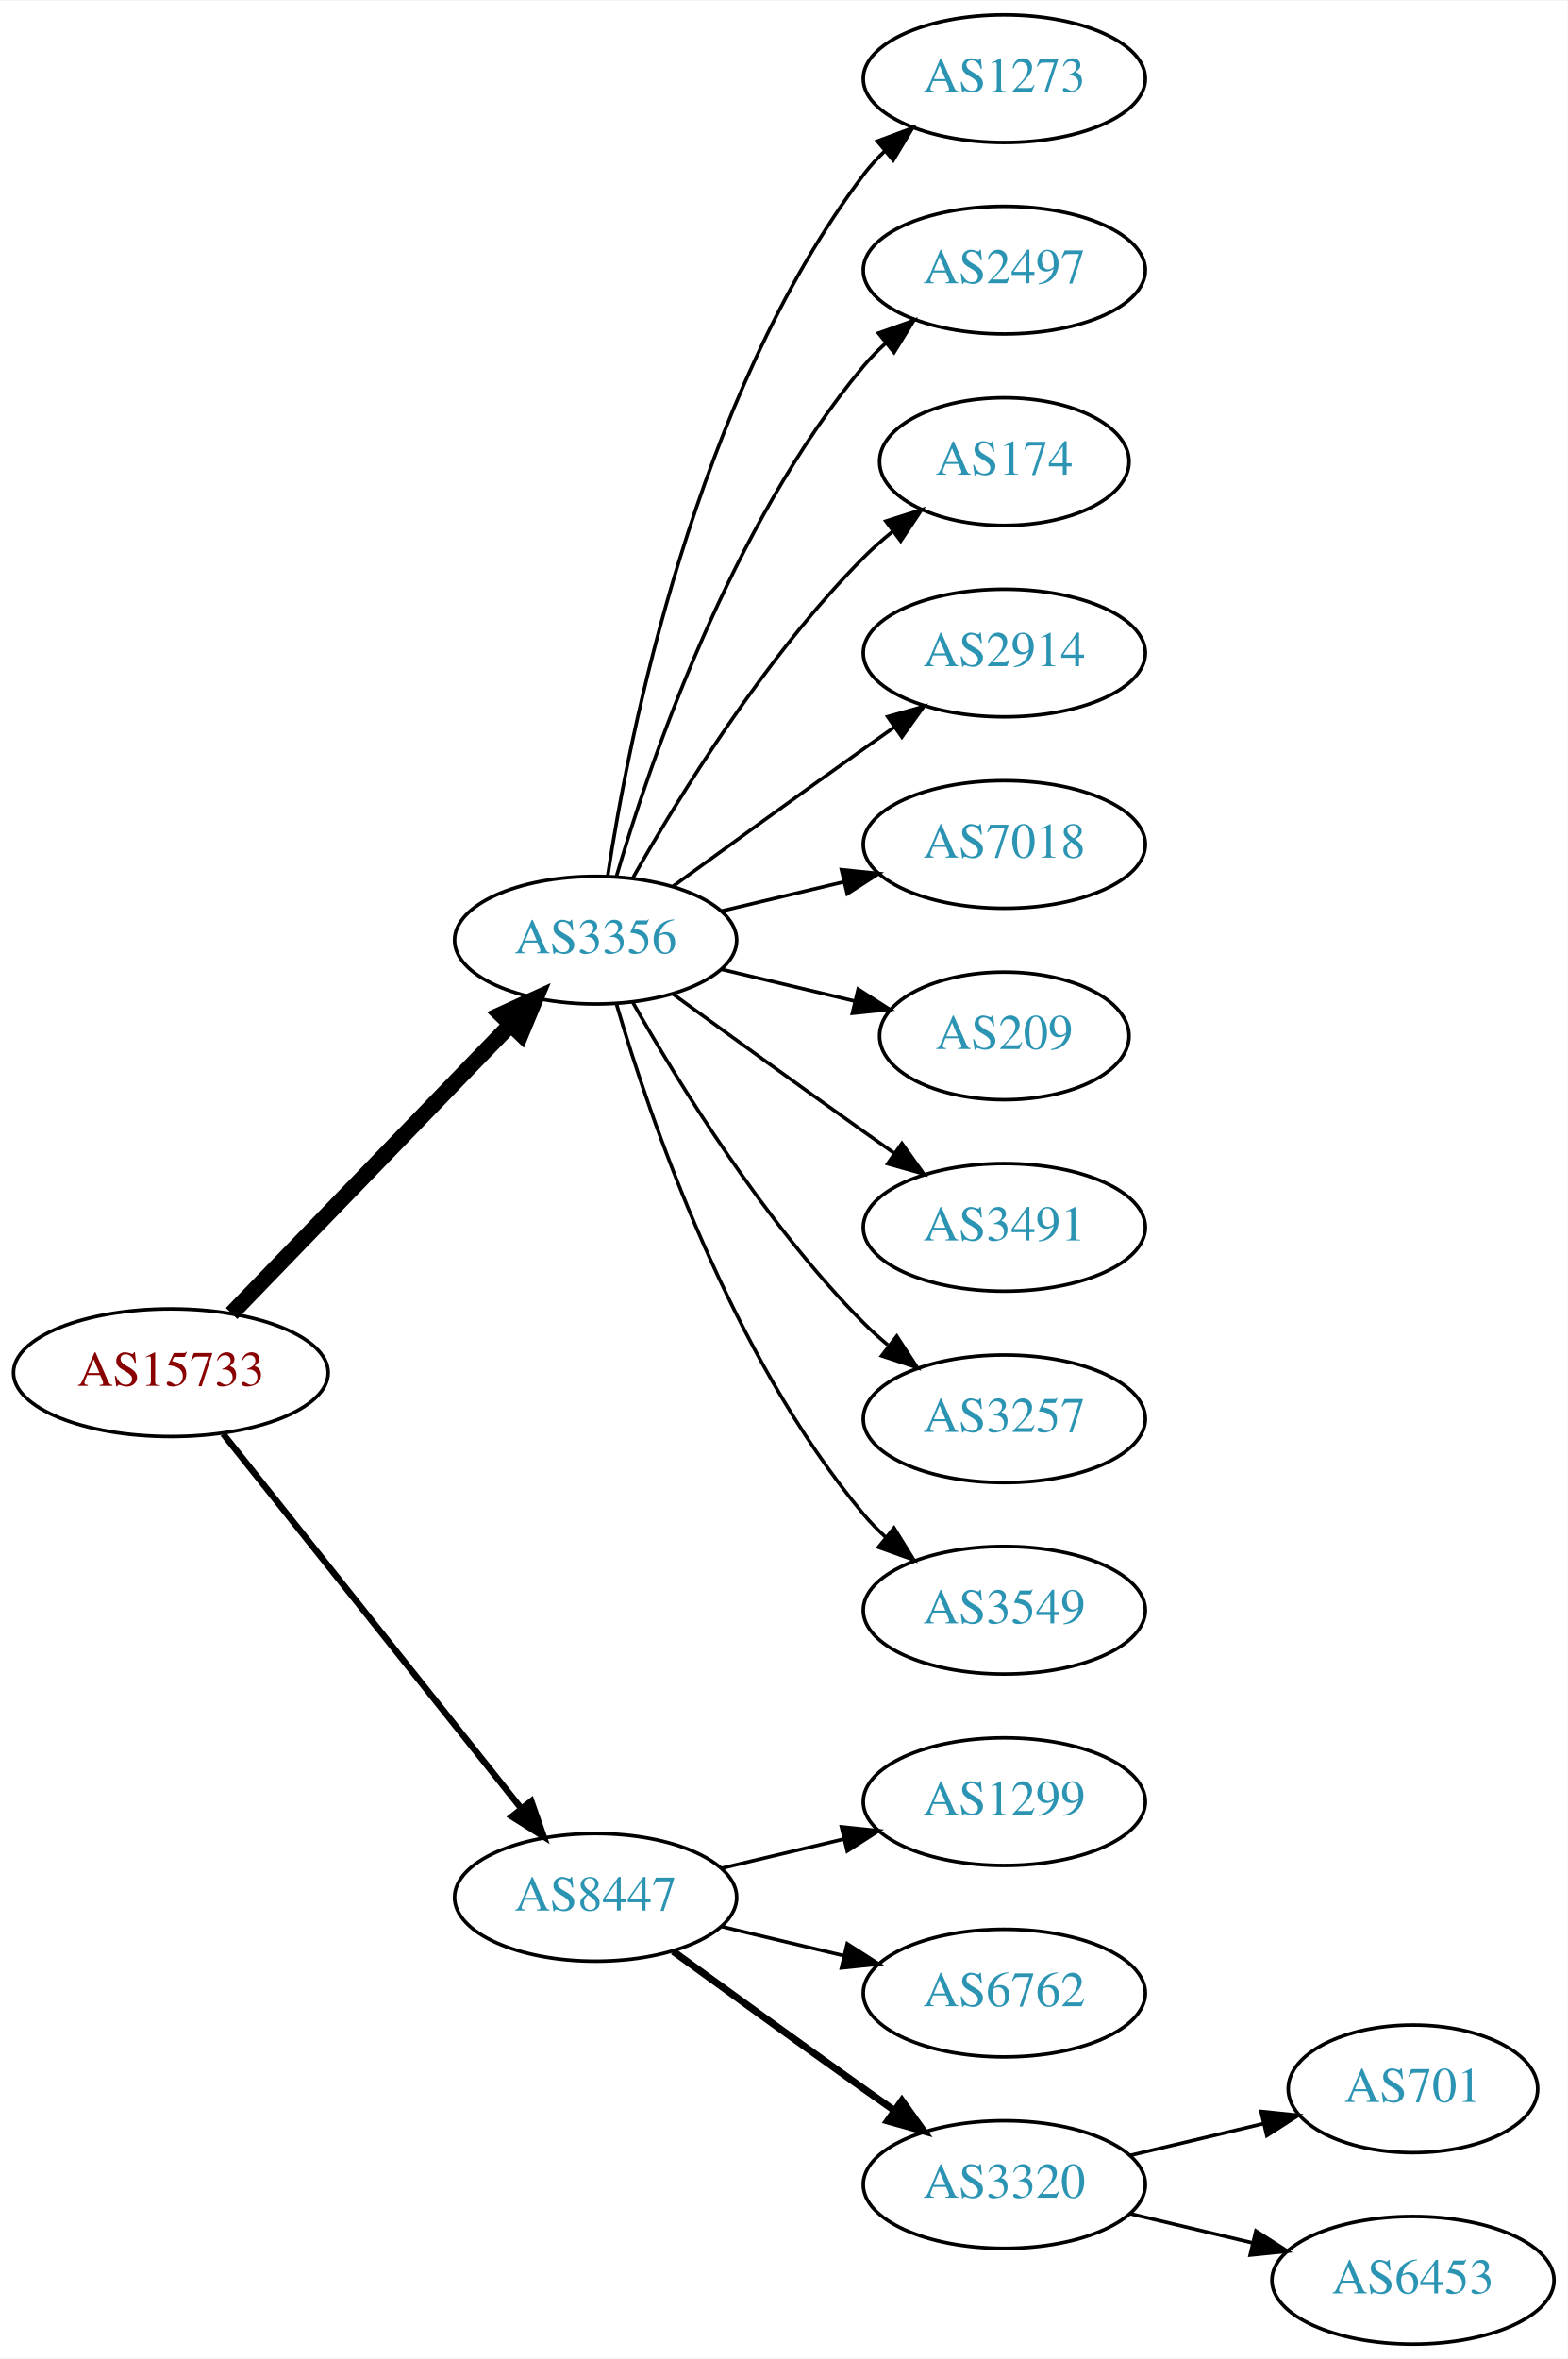
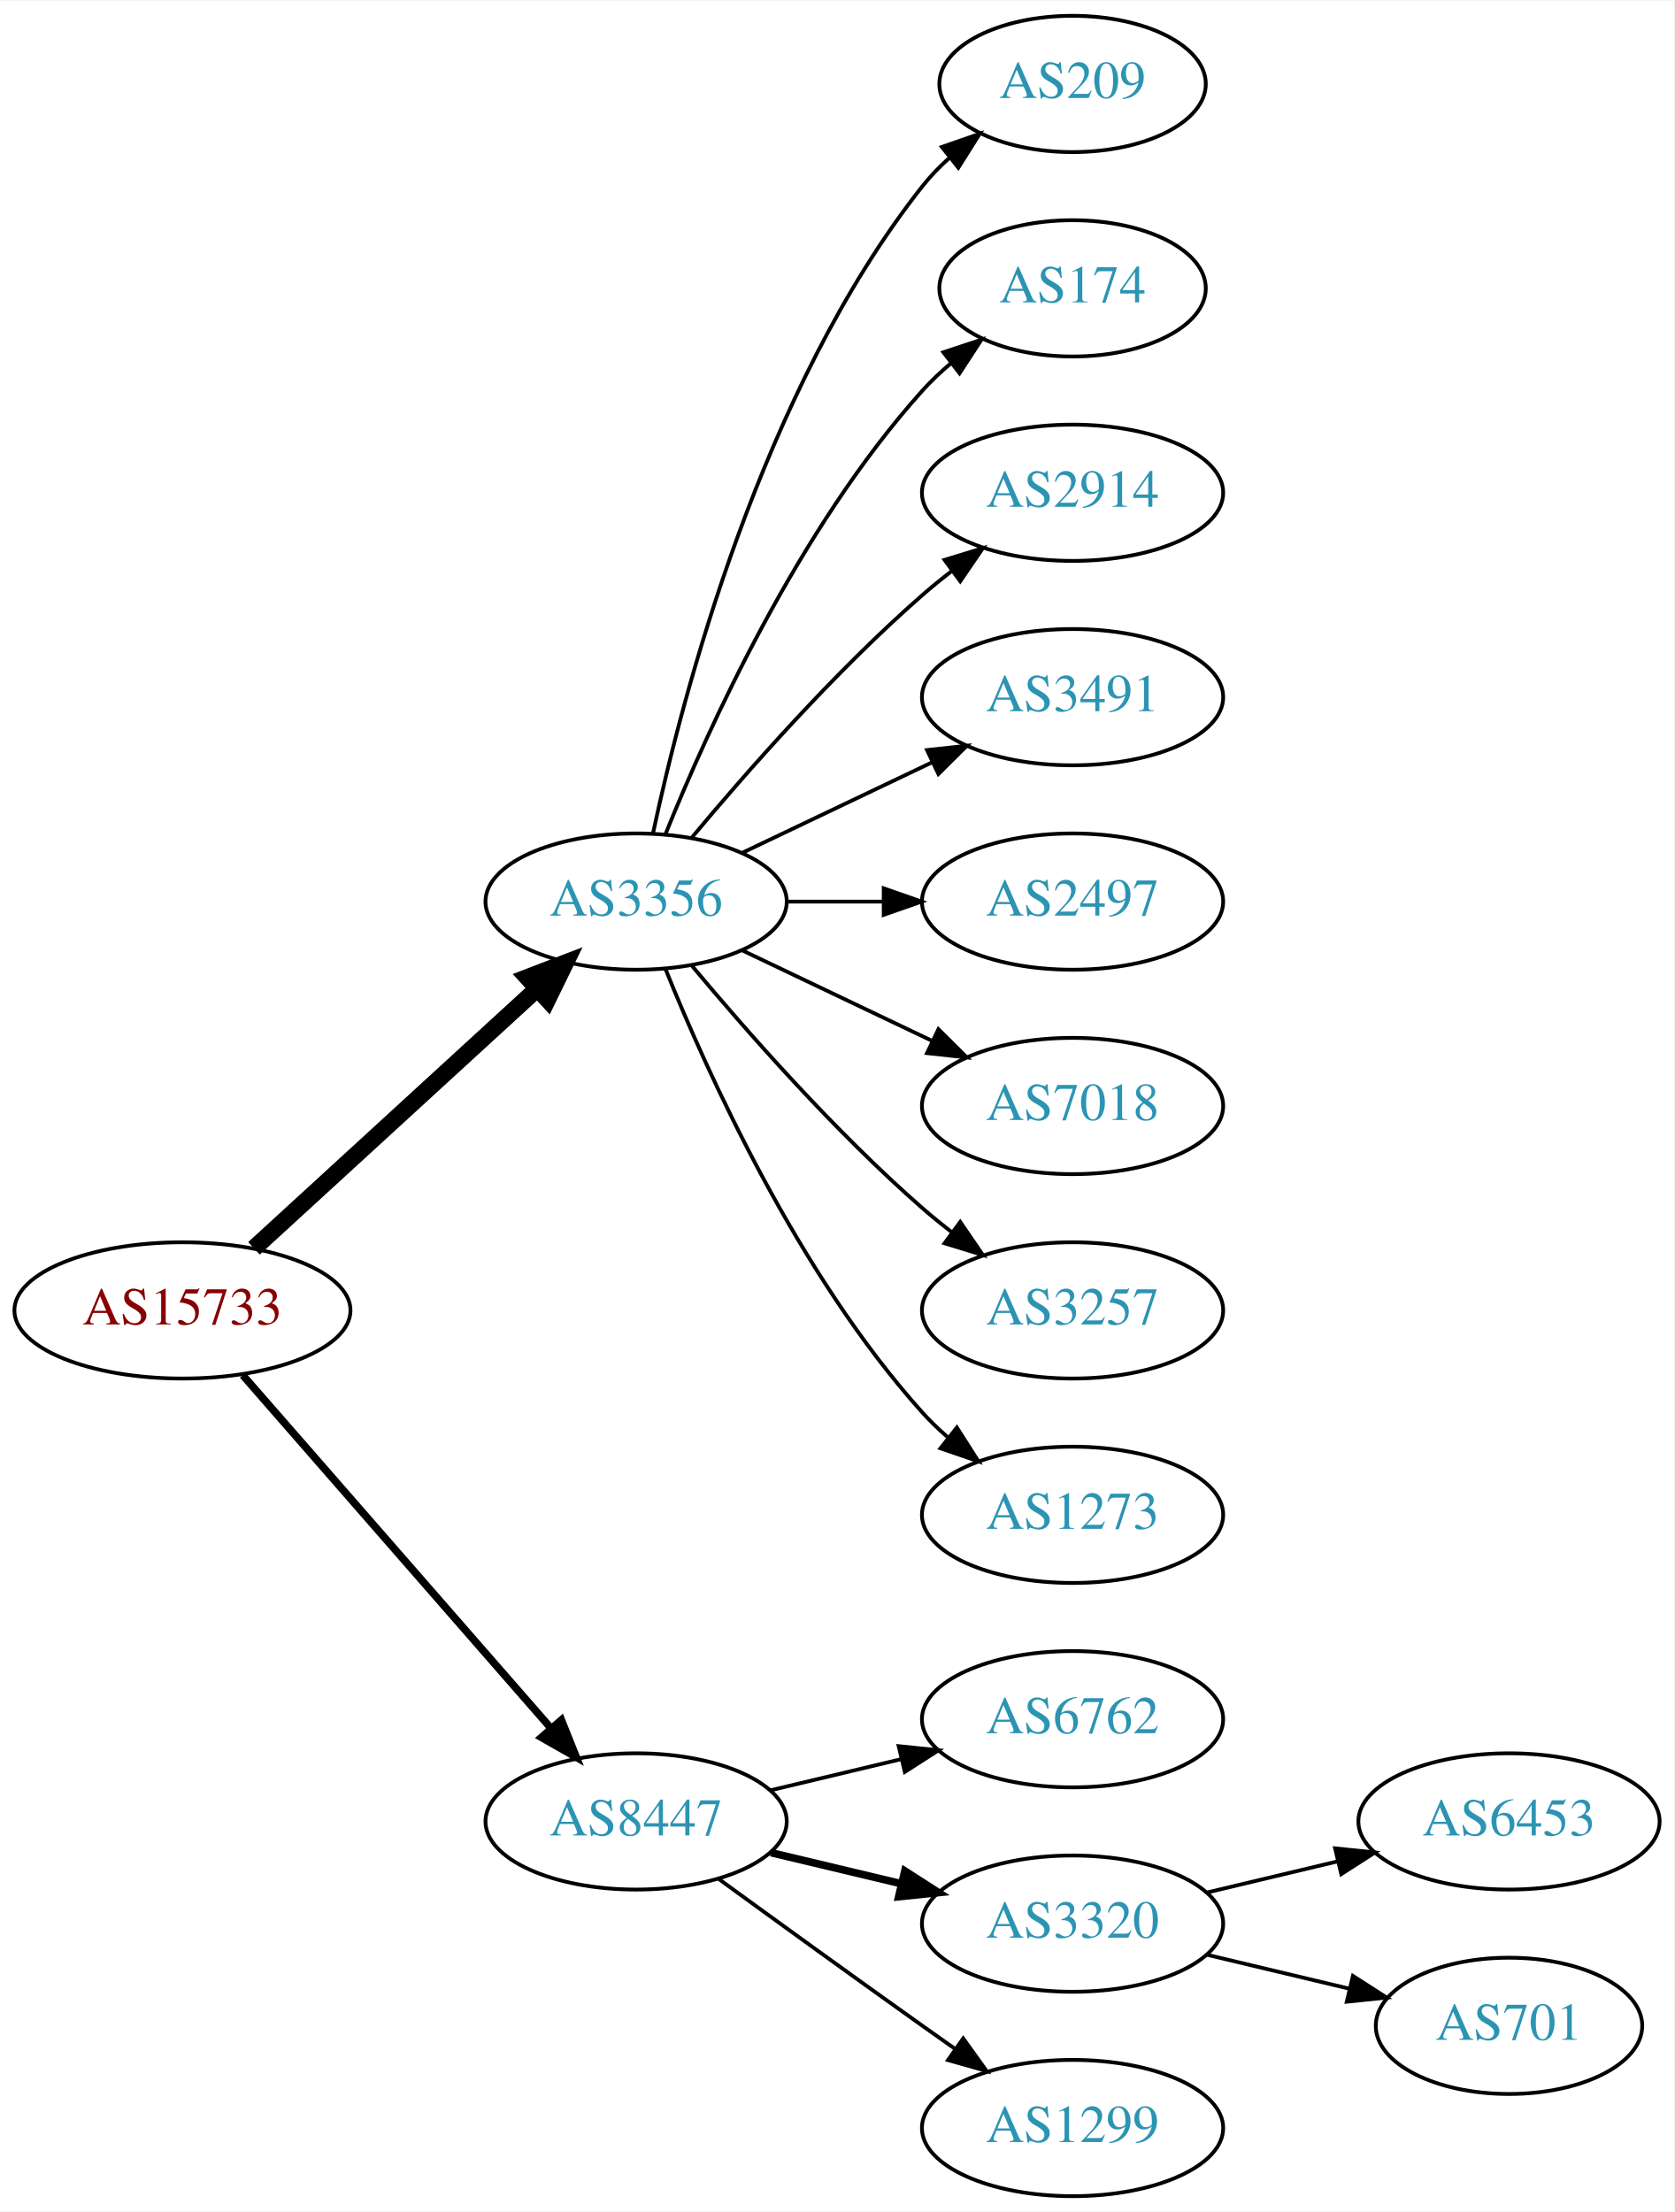
- <svg xmlns="http://www.w3.org/2000/svg" xmlns:xlink="http://www.w3.org/1999/xlink" width="442pt" height="665pt" viewBox="0.00 0.00 442.27 665.00">
-   <g id="graph0" class="graph" transform="scale(1 1) rotate(0) translate(4 661)">
-     <polygon fill="white" stroke="none" points="-4,4 -4,-661 438.271,-661 438.271,4 -4,4" />
+ <svg xmlns="http://www.w3.org/2000/svg" xmlns:xlink="http://www.w3.org/1999/xlink" width="442pt" height="584pt" viewBox="0.00 0.00 442.27 584.00">
+   <g id="graph0" class="graph" transform="scale(1 1) rotate(0) translate(4 580)">
+     <polygon fill="white" stroke="none" points="-4,4 -4,-580 438.271,-580 438.271,4 -4,4" />
    <g id="node1" class="node">
      <g id="a_node1">
        <a xlink:href="/asn/15733" xlink:title="AS15733 ~ Corporate Datacenter Austria [AT]">
-           <ellipse fill="#ffffff" stroke="black" cx="44.196" cy="-274" rx="44.393" ry="18" />
-           <text text-anchor="middle" x="44.196" y="-270.3" font-family="Times,serif" font-size="14.00" fill="#880000">AS15733</text>
+           <ellipse fill="#ffffff" stroke="black" cx="44.196" cy="-234" rx="44.393" ry="18" />
+           <text text-anchor="middle" x="44.196" y="-230.3" font-family="Times,serif" font-size="14.00" fill="#880000">AS15733</text>
        </a>
      </g>
    </g>
    <g id="node2" class="node">
      <g id="a_node2">
        <a xlink:href="/asn/3356" xlink:title="AS3356 ~ Level 3 Parent, LLC [US]">
-           <ellipse fill="#ffffff" stroke="black" cx="164.039" cy="-396" rx="39.794" ry="18" />
-           <text text-anchor="middle" x="164.039" y="-392.3" font-family="Times,serif" font-size="14.00" fill="#2c94b3">AS3356</text>
+           <ellipse fill="#ffffff" stroke="black" cx="164.039" cy="-342" rx="39.794" ry="18" />
+           <text text-anchor="middle" x="164.039" y="-338.3" font-family="Times,serif" font-size="14.00" fill="#2c94b3">AS3356</text>
        </a>
      </g>
    </g>
    <g id="edge1" class="edge">
-       <path fill="none" stroke="black" stroke-width="4.5" d="M61.334,-290.708C81.697,-311.789 116.851,-348.183 140.026,-372.175" />
-       <polygon fill="black" stroke="black" stroke-width="4.5" points="137.316,-375.037 147.095,-379.494 142.98,-369.566 137.316,-375.037" />
+       <path fill="none" stroke="black" stroke-width="4.5" d="M63.094,-250.403C83.022,-268.667 115.38,-298.322 137.857,-318.921" />
+       <polygon fill="black" stroke="black" stroke-width="4.5" points="135.326,-321.943 145.359,-325.797 140.647,-316.137 135.326,-321.943" />
    </g>
    <g id="node3" class="node">
      <g id="a_node3">
        <a xlink:href="/asn/8447" xlink:title="AS8447 ~ A1 Telekom Austria AG [AT]">
-           <ellipse fill="#ffffff" stroke="black" cx="164.039" cy="-126" rx="39.794" ry="18" />
-           <text text-anchor="middle" x="164.039" y="-122.3" font-family="Times,serif" font-size="14.00" fill="#2c94b3">AS8447</text>
+           <ellipse fill="#ffffff" stroke="black" cx="164.039" cy="-99" rx="39.794" ry="18" />
+           <text text-anchor="middle" x="164.039" y="-95.3" font-family="Times,serif" font-size="14.00" fill="#2c94b3">AS8447</text>
        </a>
      </g>
    </g>
    <g id="edge2" class="edge">
-       <path fill="none" stroke="black" stroke-width="1.8" d="M58.945,-256.733C79.7,-230.666 119.146,-181.126 143.07,-151.079" />
-       <polygon fill="black" stroke="black" stroke-width="1.8" points="145.887,-153.16 149.378,-143.157 140.41,-148.8 145.887,-153.16" />
+       <path fill="none" stroke="black" stroke-width="2" d="M60.121,-216.902C80.663,-193.369 117.782,-150.845 141.379,-123.813" />
+       <polygon fill="black" stroke="black" stroke-width="2" points="144.296,-125.794 148.235,-115.959 139.022,-121.191 144.296,-125.794" />
    </g>
    <g id="node4" class="node">
      <g id="a_node4">
-         <a xlink:href="/asn/1273" xlink:title="AS1273 ~ Vodafone Group PLC [EU]">
-           <ellipse fill="#ffffff" stroke="black" cx="279.332" cy="-639" rx="39.794" ry="18" />
-           <text text-anchor="middle" x="279.332" y="-635.3" font-family="Times,serif" font-size="14.00" fill="#2c94b3">AS1273</text>
+         <a xlink:href="/asn/209" xlink:title="AS209 ~ CenturyLink Communications, LLC [US]">
+           <ellipse fill="#ffffff" stroke="black" cx="279.332" cy="-558" rx="35.194" ry="18" />
+           <text text-anchor="middle" x="279.332" y="-554.3" font-family="Times,serif" font-size="14.00" fill="#2c94b3">AS209</text>
        </a>
      </g>
    </g>
    <g id="edge3" class="edge">
-       <path fill="none" stroke="black" d="M167.415,-413.986C173.389,-453.422 192.1,-548.995 239.685,-612 241.442,-614.327 243.459,-616.529 245.629,-618.596" />
-       <polygon fill="black" stroke="black" points="243.513,-621.389 253.441,-625.088 247.987,-616.005 243.513,-621.389" />
+       <path fill="none" stroke="black" d="M168.529,-360.16C176.16,-396.03 197.152,-477.155 239.685,-531 241.765,-533.633 244.17,-536.116 246.743,-538.428" />
+       <polygon fill="black" stroke="black" points="244.799,-541.354 254.806,-544.835 249.154,-535.873 244.799,-541.354" />
    </g>
    <g id="node5" class="node">
      <g id="a_node5">
-         <a xlink:href="/asn/2497" xlink:title="AS2497 ~ Internet Initiative Japan Inc. [JP]">
-           <ellipse fill="#ffffff" stroke="black" cx="279.332" cy="-585" rx="39.794" ry="18" />
-           <text text-anchor="middle" x="279.332" y="-581.3" font-family="Times,serif" font-size="14.00" fill="#2c94b3">AS2497</text>
+         <a xlink:href="/asn/174" xlink:title="AS174 ~ Cogent Communications [US]">
+           <ellipse fill="#ffffff" stroke="black" cx="279.332" cy="-504" rx="35.194" ry="18" />
+           <text text-anchor="middle" x="279.332" y="-500.3" font-family="Times,serif" font-size="14.00" fill="#2c94b3">AS174</text>
        </a>
      </g>
    </g>
    <g id="edge4" class="edge">
-       <path fill="none" stroke="black" d="M169.913,-414.002C179.227,-445.844 202.043,-512.981 239.685,-558 241.555,-560.237 243.654,-562.374 245.88,-564.396" />
-       <polygon fill="black" stroke="black" points="243.823,-567.234 253.799,-570.804 248.227,-561.793 243.823,-567.234" />
+       <path fill="none" stroke="black" d="M171.786,-359.787C182.837,-387.243 206.891,-440.578 239.685,-477 242.001,-479.572 244.606,-482.03 247.341,-484.343" />
+       <polygon fill="black" stroke="black" points="245.207,-487.117 255.264,-490.448 249.479,-481.572 245.207,-487.117" />
    </g>
    <g id="node6" class="node">
      <g id="a_node6">
-         <a xlink:href="/asn/174" xlink:title="AS174 ~ Cogent Communications [US]">
-           <ellipse fill="#ffffff" stroke="black" cx="279.332" cy="-531" rx="35.194" ry="18" />
-           <text text-anchor="middle" x="279.332" y="-527.3" font-family="Times,serif" font-size="14.00" fill="#2c94b3">AS174</text>
+         <a xlink:href="/asn/2914" xlink:title="AS2914 ~ NTT America, Inc. [US]">
+           <ellipse fill="#ffffff" stroke="black" cx="279.332" cy="-450" rx="39.794" ry="18" />
+           <text text-anchor="middle" x="279.332" y="-446.3" font-family="Times,serif" font-size="14.00" fill="#2c94b3">AS2914</text>
        </a>
      </g>
    </g>
    <g id="edge5" class="edge">
-       <path fill="none" stroke="black" d="M174.498,-413.49C187.28,-436.096 211.712,-475.886 239.685,-504 242.185,-506.513 244.946,-508.949 247.807,-511.261" />
-       <polygon fill="black" stroke="black" points="245.905,-514.21 256.004,-517.413 250.108,-508.611 245.905,-514.21" />
+       <path fill="none" stroke="black" d="M178.669,-358.817C192.951,-375.929 216.498,-402.745 239.685,-423 242.151,-425.154 244.789,-427.294 247.487,-429.372" />
+       <polygon fill="black" stroke="black" points="245.512,-432.264 255.641,-435.37 249.66,-426.625 245.512,-432.264" />
    </g>
    <g id="node7" class="node">
      <g id="a_node7">
-         <a xlink:href="/asn/2914" xlink:title="AS2914 ~ NTT America, Inc. [US]">
-           <ellipse fill="#ffffff" stroke="black" cx="279.332" cy="-477" rx="39.794" ry="18" />
-           <text text-anchor="middle" x="279.332" y="-473.3" font-family="Times,serif" font-size="14.00" fill="#2c94b3">AS2914</text>
+         <a xlink:href="/asn/3491" xlink:title="AS3491 ~ PCCW Global, Inc. [US]">
+           <ellipse fill="#ffffff" stroke="black" cx="279.332" cy="-396" rx="39.794" ry="18" />
+           <text text-anchor="middle" x="279.332" y="-392.3" font-family="Times,serif" font-size="14.00" fill="#2c94b3">AS3491</text>
        </a>
      </g>
    </g>
    <g id="edge6" class="edge">
-       <path fill="none" stroke="black" d="M185.887,-411.222C200.821,-422.091 221.435,-437.025 239.685,-450 242.506,-452.005 245.449,-454.085 248.397,-456.159" />
-       <polygon fill="black" stroke="black" points="246.424,-459.05 256.621,-461.926 250.443,-453.319 246.424,-459.05" />
+       <path fill="none" stroke="black" d="M192.175,-354.934C207.169,-362.081 225.99,-371.052 242.213,-378.785" />
+       <polygon fill="black" stroke="black" points="240.884,-382.028 251.417,-383.171 243.895,-375.709 240.884,-382.028" />
    </g>
    <g id="node8" class="node">
      <g id="a_node8">
-         <a xlink:href="/asn/7018" xlink:title="AS7018 ~ AT&amp;T Services, Inc. [US]">
-           <ellipse fill="#ffffff" stroke="black" cx="279.332" cy="-423" rx="39.794" ry="18" />
-           <text text-anchor="middle" x="279.332" y="-419.3" font-family="Times,serif" font-size="14.00" fill="#2c94b3">AS7018</text>
+         <a xlink:href="/asn/2497" xlink:title="AS2497 ~ Internet Initiative Japan Inc. [JP]">
+           <ellipse fill="#ffffff" stroke="black" cx="279.332" cy="-342" rx="39.794" ry="18" />
+           <text text-anchor="middle" x="279.332" y="-338.3" font-family="Times,serif" font-size="14.00" fill="#2c94b3">AS2497</text>
        </a>
      </g>
    </g>
    <g id="edge7" class="edge">
-       <path fill="none" stroke="black" d="M199.646,-404.248C210.517,-406.838 222.671,-409.735 234.114,-412.462" />
-       <polygon fill="black" stroke="black" points="233.397,-415.889 243.936,-414.803 235.02,-409.08 233.397,-415.889" />
+       <path fill="none" stroke="black" d="M203.711,-342C211.914,-342 220.678,-342 229.21,-342" />
+       <polygon fill="black" stroke="black" points="229.449,-345.5 239.449,-342 229.449,-338.5 229.449,-345.5" />
    </g>
    <g id="node9" class="node">
      <g id="a_node9">
-         <a xlink:href="/asn/209" xlink:title="AS209 ~ CenturyLink Communications, LLC [US]">
-           <ellipse fill="#ffffff" stroke="black" cx="279.332" cy="-369" rx="35.194" ry="18" />
-           <text text-anchor="middle" x="279.332" y="-365.3" font-family="Times,serif" font-size="14.00" fill="#2c94b3">AS209</text>
+         <a xlink:href="/asn/7018" xlink:title="AS7018 ~ AT&amp;T Services, Inc. [US]">
+           <ellipse fill="#ffffff" stroke="black" cx="279.332" cy="-288" rx="39.794" ry="18" />
+           <text text-anchor="middle" x="279.332" y="-284.3" font-family="Times,serif" font-size="14.00" fill="#2c94b3">AS7018</text>
        </a>
      </g>
    </g>
    <g id="edge8" class="edge">
-       <path fill="none" stroke="black" d="M199.646,-387.752C211.44,-384.942 224.745,-381.771 237.013,-378.847" />
-       <polygon fill="black" stroke="black" points="238.101,-382.186 247.018,-376.463 236.479,-375.376 238.101,-382.186" />
+       <path fill="none" stroke="black" d="M192.175,-329.066C207.169,-321.919 225.99,-312.948 242.213,-305.215" />
+       <polygon fill="black" stroke="black" points="243.895,-308.291 251.417,-300.829 240.884,-301.972 243.895,-308.291" />
    </g>
    <g id="node10" class="node">
      <g id="a_node10">
-         <a xlink:href="/asn/3491" xlink:title="AS3491 ~ PCCW Global, Inc. [US]">
-           <ellipse fill="#ffffff" stroke="black" cx="279.332" cy="-315" rx="39.794" ry="18" />
-           <text text-anchor="middle" x="279.332" y="-311.3" font-family="Times,serif" font-size="14.00" fill="#2c94b3">AS3491</text>
+         <a xlink:href="/asn/3257" xlink:title="AS3257 ~ GTT [DE]">
+           <ellipse fill="#ffffff" stroke="black" cx="279.332" cy="-234" rx="39.794" ry="18" />
+           <text text-anchor="middle" x="279.332" y="-230.3" font-family="Times,serif" font-size="14.00" fill="#2c94b3">AS3257</text>
        </a>
      </g>
    </g>
    <g id="edge9" class="edge">
-       <path fill="none" stroke="black" d="M185.887,-380.778C200.821,-369.909 221.435,-354.975 239.685,-342 242.506,-339.995 245.449,-337.915 248.397,-335.841" />
-       <polygon fill="black" stroke="black" points="250.443,-338.681 256.621,-330.074 246.424,-332.95 250.443,-338.681" />
+       <path fill="none" stroke="black" d="M178.669,-325.183C192.951,-308.071 216.498,-281.255 239.685,-261 242.151,-258.846 244.789,-256.706 247.487,-254.628" />
+       <polygon fill="black" stroke="black" points="249.66,-257.375 255.641,-248.63 245.512,-251.736 249.66,-257.375" />
    </g>
    <g id="node11" class="node">
      <g id="a_node11">
-         <a xlink:href="/asn/3257" xlink:title="AS3257 ~ GTT [DE]">
-           <ellipse fill="#ffffff" stroke="black" cx="279.332" cy="-261" rx="39.794" ry="18" />
-           <text text-anchor="middle" x="279.332" y="-257.3" font-family="Times,serif" font-size="14.00" fill="#2c94b3">AS3257</text>
+         <a xlink:href="/asn/1273" xlink:title="AS1273 ~ Vodafone Group PLC [EU]">
+           <ellipse fill="#ffffff" stroke="black" cx="279.332" cy="-180" rx="39.794" ry="18" />
+           <text text-anchor="middle" x="279.332" y="-176.3" font-family="Times,serif" font-size="14.00" fill="#2c94b3">AS1273</text>
        </a>
      </g>
    </g>
    <g id="edge10" class="edge">
-       <path fill="none" stroke="black" d="M174.498,-378.51C187.28,-355.904 211.712,-316.114 239.685,-288 241.796,-285.879 244.092,-283.812 246.477,-281.829" />
-       <polygon fill="black" stroke="black" points="248.993,-284.31 254.793,-275.444 244.73,-278.758 248.993,-284.31" />
+       <path fill="none" stroke="black" d="M171.786,-324.213C182.837,-296.757 206.891,-243.422 239.685,-207 241.688,-204.776 243.906,-202.637 246.239,-200.603" />
+       <polygon fill="black" stroke="black" points="248.769,-203.065 254.458,-194.127 244.437,-197.567 248.769,-203.065" />
    </g>
    <g id="node12" class="node">
      <g id="a_node12">
-         <a xlink:href="/asn/3549" xlink:title="AS3549 ~ Level 3 Parent, LLC [US]">
-           <ellipse fill="#ffffff" stroke="black" cx="279.332" cy="-207" rx="39.794" ry="18" />
-           <text text-anchor="middle" x="279.332" y="-203.3" font-family="Times,serif" font-size="14.00" fill="#2c94b3">AS3549</text>
+         <a xlink:href="/asn/6762" xlink:title="AS6762 ~ TELECOM ITALIA SPARKLE S.p.A. [IT]">
+           <ellipse fill="#ffffff" stroke="black" cx="279.332" cy="-126" rx="39.794" ry="18" />
+           <text text-anchor="middle" x="279.332" y="-122.3" font-family="Times,serif" font-size="14.00" fill="#2c94b3">AS6762</text>
        </a>
      </g>
    </g>
    <g id="edge11" class="edge">
-       <path fill="none" stroke="black" d="M169.913,-377.998C179.227,-346.156 202.043,-279.019 239.685,-234 241.555,-231.763 243.654,-229.626 245.88,-227.604" />
-       <polygon fill="black" stroke="black" points="248.227,-230.207 253.799,-221.196 243.823,-224.766 248.227,-230.207" />
+       <path fill="none" stroke="black" d="M199.646,-107.248C210.517,-109.838 222.671,-112.735 234.114,-115.462" />
+       <polygon fill="black" stroke="black" points="233.397,-118.889 243.936,-117.803 235.02,-112.08 233.397,-118.889" />
    </g>
    <g id="node13" class="node">
      <g id="a_node13">
-         <a xlink:href="/asn/1299" xlink:title="AS1299 ~ Telia Carrier [EU]">
-           <ellipse fill="#ffffff" stroke="black" cx="279.332" cy="-153" rx="39.794" ry="18" />
-           <text text-anchor="middle" x="279.332" y="-149.3" font-family="Times,serif" font-size="14.00" fill="#2c94b3">AS1299</text>
+         <a xlink:href="/asn/3320" xlink:title="AS3320 ~ DTAG [DE]">
+           <ellipse fill="#ffffff" stroke="black" cx="279.332" cy="-72" rx="39.794" ry="18" />
+           <text text-anchor="middle" x="279.332" y="-68.3" font-family="Times,serif" font-size="14.00" fill="#2c94b3">AS3320</text>
        </a>
      </g>
    </g>
    <g id="edge12" class="edge">
-       <path fill="none" stroke="black" d="M199.646,-134.248C210.517,-136.838 222.671,-139.735 234.114,-142.462" />
-       <polygon fill="black" stroke="black" points="233.397,-145.889 243.936,-144.803 235.02,-139.08 233.397,-145.889" />
+       <path fill="none" stroke="black" stroke-width="2" d="M199.646,-90.752C210.517,-88.162 222.671,-85.265 234.114,-82.538" />
+       <polygon fill="black" stroke="black" stroke-width="2" points="235.02,-85.92 243.936,-80.197 233.397,-79.111 235.02,-85.92" />
    </g>
    <g id="node14" class="node">
      <g id="a_node14">
-         <a xlink:href="/asn/6762" xlink:title="AS6762 ~ TELECOM ITALIA SPARKLE S.p.A. [IT]">
-           <ellipse fill="#ffffff" stroke="black" cx="279.332" cy="-99" rx="39.794" ry="18" />
-           <text text-anchor="middle" x="279.332" y="-95.3" font-family="Times,serif" font-size="14.00" fill="#2c94b3">AS6762</text>
+         <a xlink:href="/asn/1299" xlink:title="AS1299 ~ Telia Carrier [EU]">
+           <ellipse fill="#ffffff" stroke="black" cx="279.332" cy="-18" rx="39.794" ry="18" />
+           <text text-anchor="middle" x="279.332" y="-14.3" font-family="Times,serif" font-size="14.00" fill="#2c94b3">AS1299</text>
        </a>
      </g>
    </g>
    <g id="edge13" class="edge">
-       <path fill="none" stroke="black" d="M199.646,-117.752C210.517,-115.162 222.671,-112.265 234.114,-109.538" />
-       <polygon fill="black" stroke="black" points="235.02,-112.92 243.936,-107.197 233.397,-106.111 235.02,-112.92" />
+       <path fill="none" stroke="black" d="M185.887,-83.778C200.821,-72.909 221.435,-57.975 239.685,-45 242.506,-42.995 245.449,-40.915 248.397,-38.841" />
+       <polygon fill="black" stroke="black" points="250.443,-41.681 256.621,-33.074 246.424,-35.95 250.443,-41.681" />
    </g>
    <g id="node15" class="node">
      <g id="a_node15">
-         <a xlink:href="/asn/3320" xlink:title="AS3320 ~ DTAG [DE]">
-           <ellipse fill="#ffffff" stroke="black" cx="279.332" cy="-45" rx="39.794" ry="18" />
-           <text text-anchor="middle" x="279.332" y="-41.3" font-family="Times,serif" font-size="14.00" fill="#2c94b3">AS3320</text>
+         <a xlink:href="/asn/6453" xlink:title="AS6453 ~ TATA COMMUNICATIONS (AMERICA) INC [US]">
+           <ellipse fill="#ffffff" stroke="black" cx="394.625" cy="-99" rx="39.794" ry="18" />
+           <text text-anchor="middle" x="394.625" y="-95.3" font-family="Times,serif" font-size="14.00" fill="#2c94b3">AS6453</text>
        </a>
      </g>
    </g>
    <g id="edge14" class="edge">
-       <path fill="none" stroke="black" stroke-width="2" d="M185.887,-110.778C200.821,-99.909 221.435,-84.975 239.685,-72 242.506,-69.995 245.449,-67.915 248.397,-65.841" />
-       <polygon fill="black" stroke="black" stroke-width="2" points="250.443,-68.681 256.621,-60.074 246.424,-62.95 250.443,-68.681" />
+       <path fill="none" stroke="black" d="M314.939,-80.248C325.81,-82.838 337.964,-85.735 349.407,-88.462" />
+       <polygon fill="black" stroke="black" points="348.69,-91.889 359.229,-90.803 350.313,-85.08 348.69,-91.889" />
    </g>
    <g id="node16" class="node">
      <g id="a_node16">
        <a xlink:href="/asn/701" xlink:title="AS701 ~ UUNET [US]">
-           <ellipse fill="#ffffff" stroke="black" cx="394.625" cy="-72" rx="35.194" ry="18" />
-           <text text-anchor="middle" x="394.625" y="-68.3" font-family="Times,serif" font-size="14.00" fill="#2c94b3">AS701</text>
+           <ellipse fill="#ffffff" stroke="black" cx="394.625" cy="-45" rx="35.194" ry="18" />
+           <text text-anchor="middle" x="394.625" y="-41.3" font-family="Times,serif" font-size="14.00" fill="#2c94b3">AS701</text>
        </a>
      </g>
    </g>
    <g id="edge15" class="edge">
-       <path fill="none" stroke="black" d="M314.939,-53.248C326.733,-56.059 340.038,-59.229 352.306,-62.153" />
-       <polygon fill="black" stroke="black" points="351.772,-65.624 362.311,-64.537 353.394,-58.814 351.772,-65.624" />
-     </g>
-     <g id="node17" class="node">
-       <g id="a_node17">
-         <a xlink:href="/asn/6453" xlink:title="AS6453 ~ TATA COMMUNICATIONS (AMERICA) INC [US]">
-           <ellipse fill="#ffffff" stroke="black" cx="394.625" cy="-18" rx="39.794" ry="18" />
-           <text text-anchor="middle" x="394.625" y="-14.3" font-family="Times,serif" font-size="14.00" fill="#2c94b3">AS6453</text>
-         </a>
-       </g>
-     </g>
-     <g id="edge16" class="edge">
-       <path fill="none" stroke="black" d="M314.939,-36.752C325.81,-34.162 337.964,-31.265 349.407,-28.538" />
-       <polygon fill="black" stroke="black" points="350.313,-31.92 359.229,-26.197 348.69,-25.111 350.313,-31.92" />
+       <path fill="none" stroke="black" d="M314.939,-63.752C326.733,-60.941 340.038,-57.771 352.306,-54.847" />
+       <polygon fill="black" stroke="black" points="353.394,-58.186 362.311,-52.463 351.772,-51.377 353.394,-58.186" />
    </g>
  </g>
</svg>
